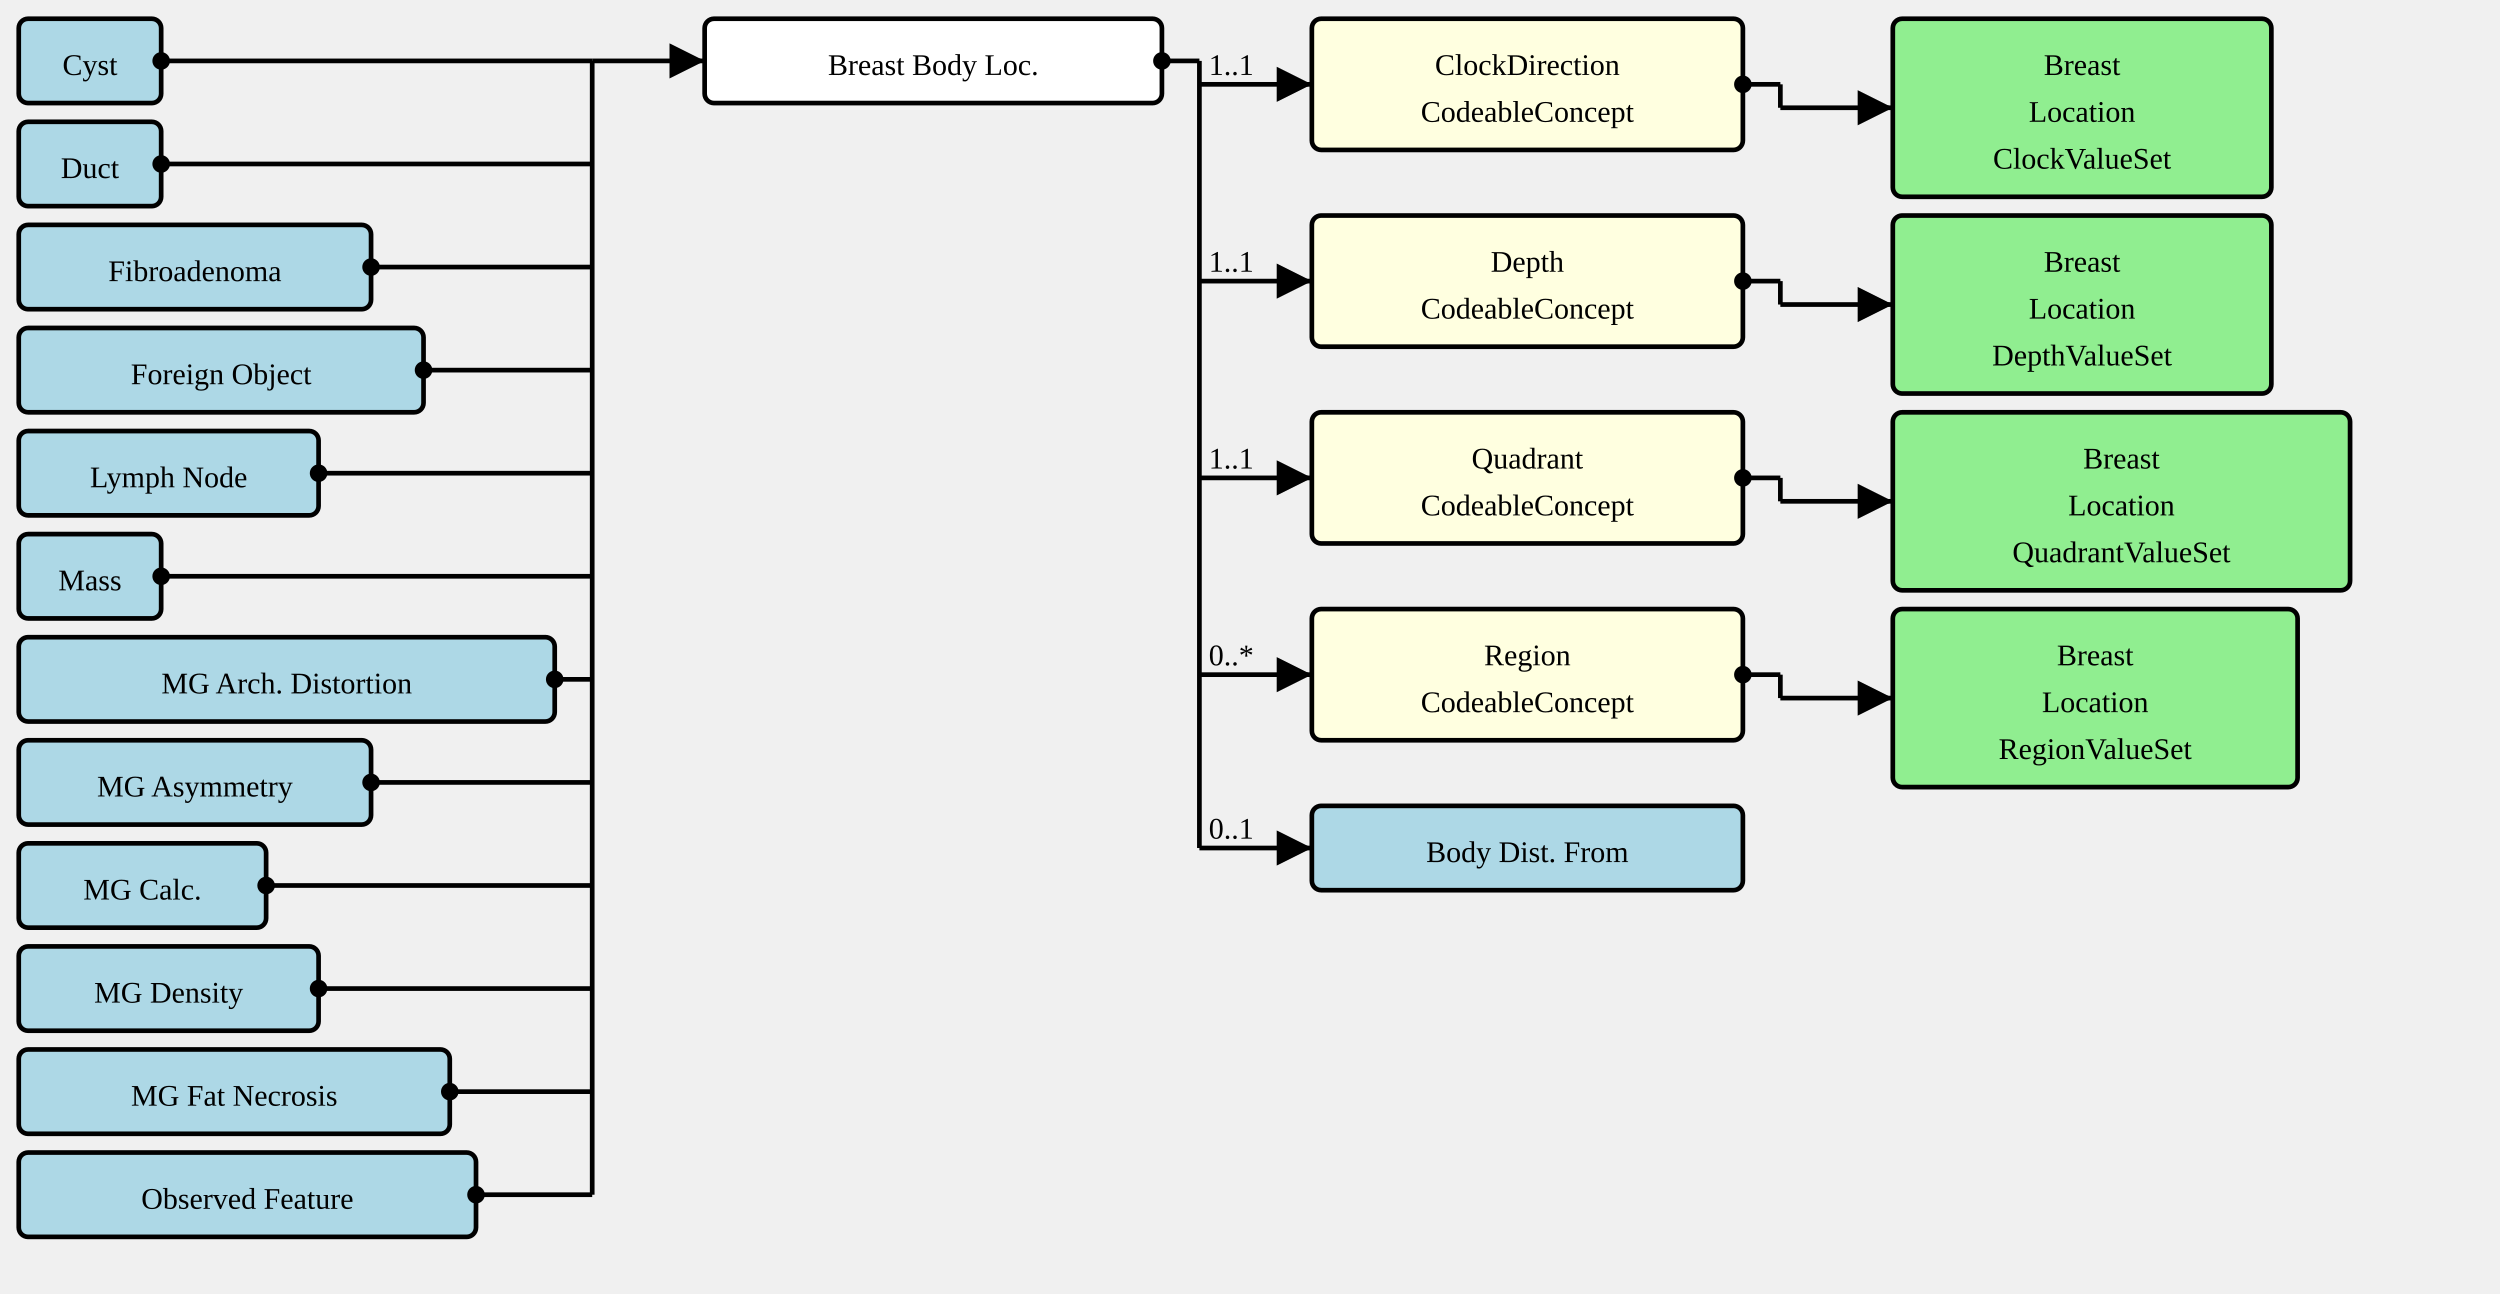
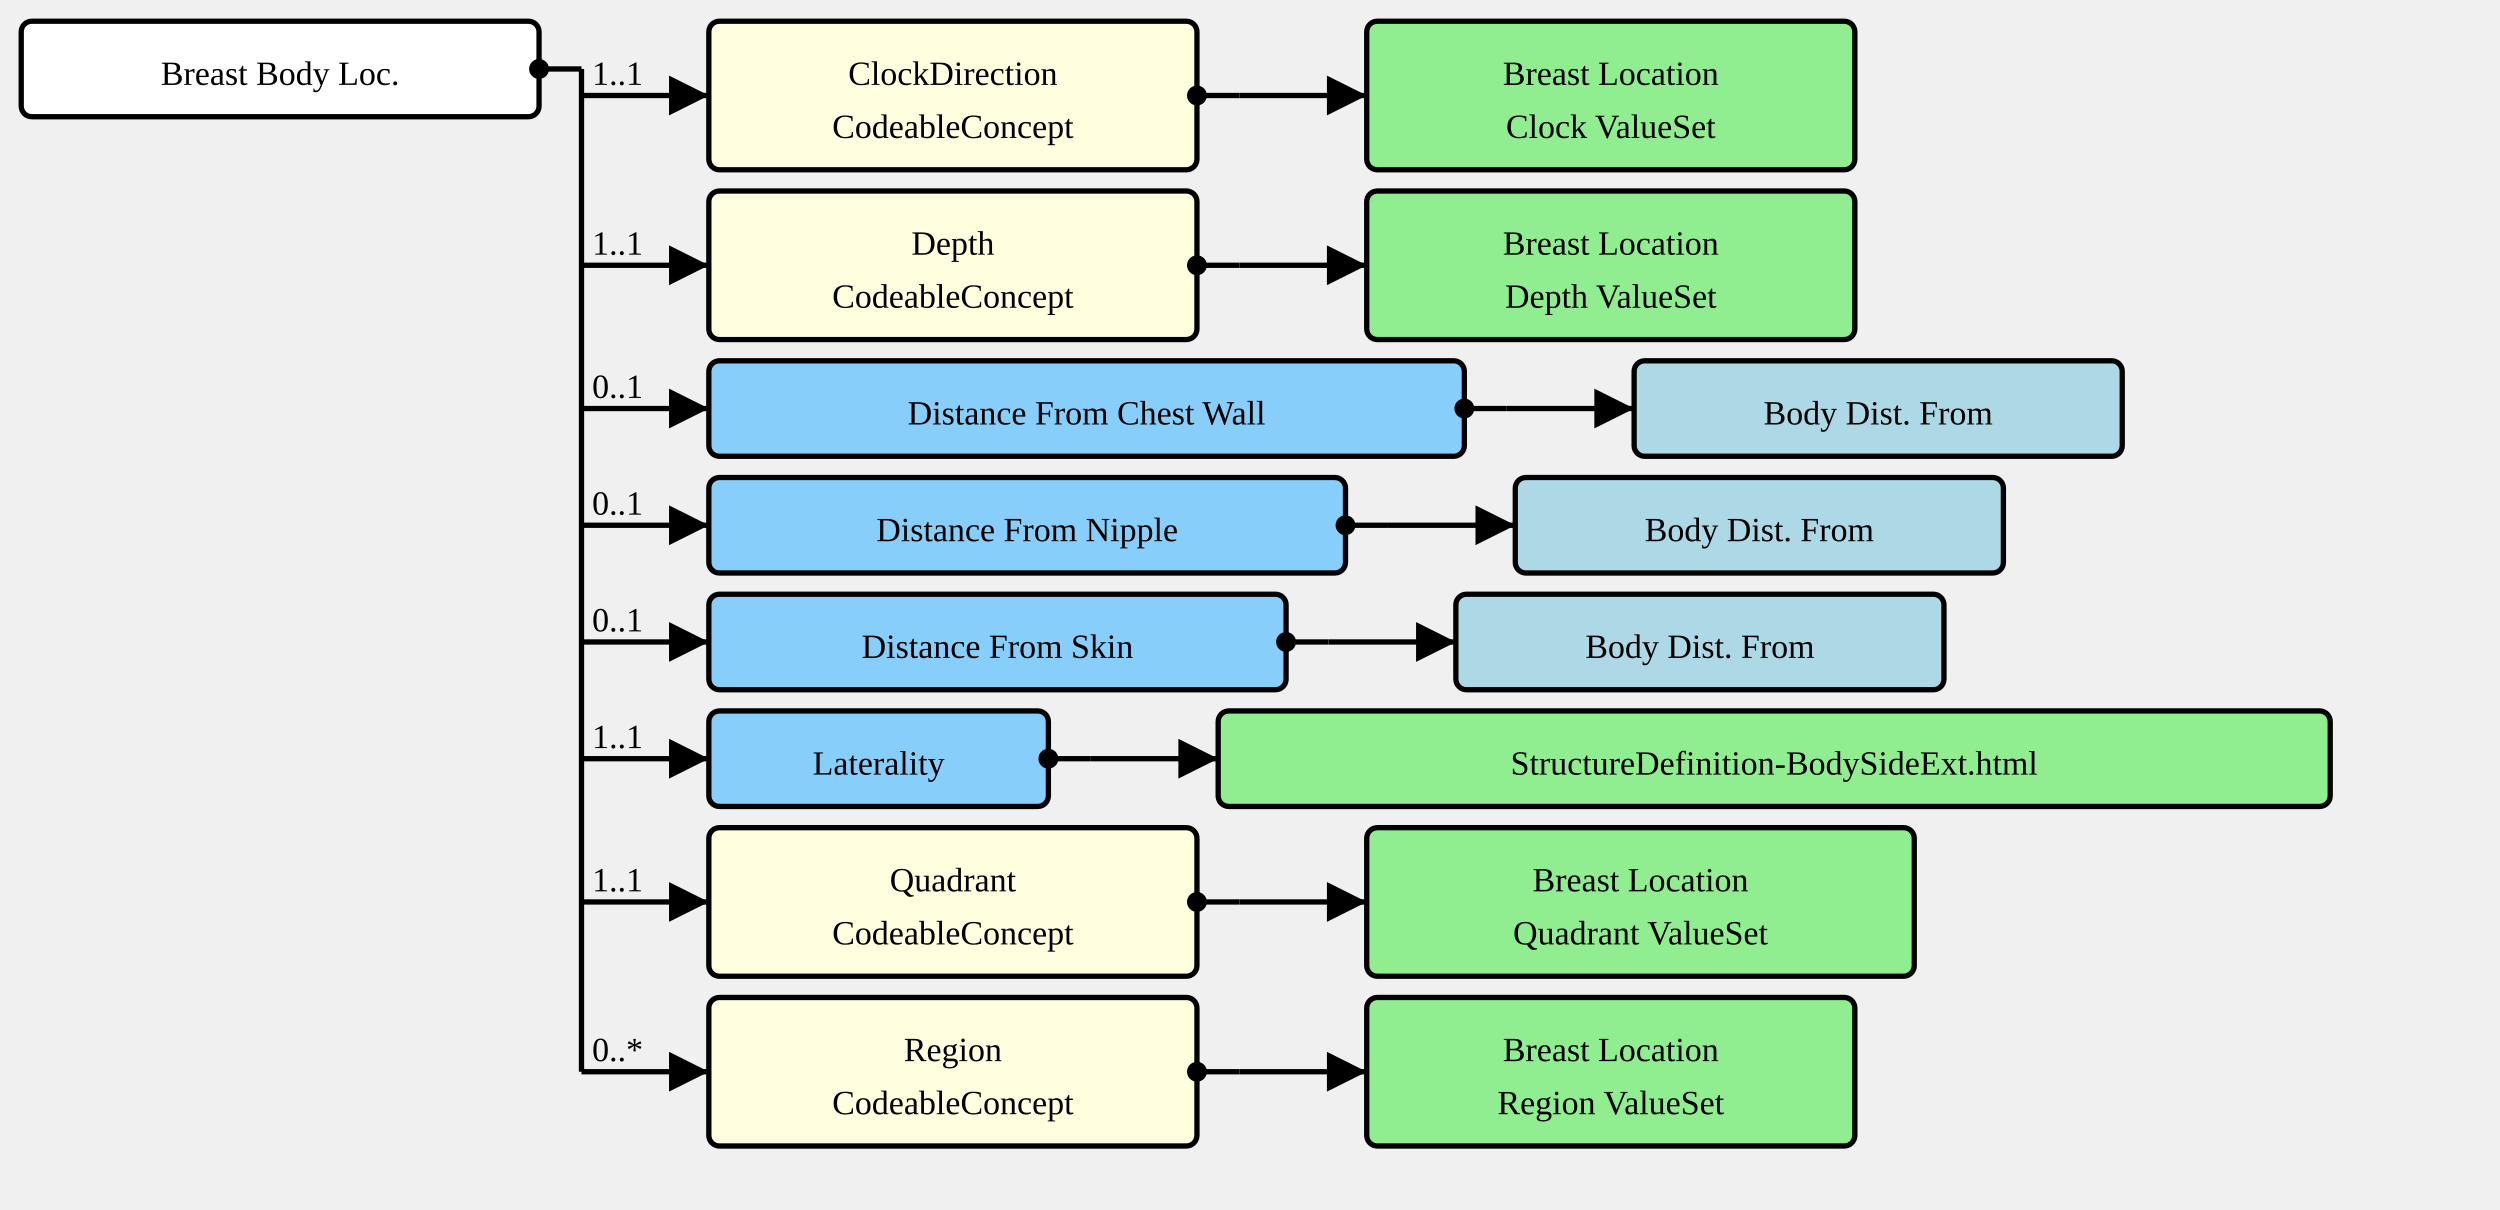
- <svg xmlns="http://www.w3.org/2000/svg" version="1.1" width="1000.5" height="517.5">
+ <svg xmlns="http://www.w3.org/2000/svg" version="1.1" width="883.5" height="427.5">
  <defs>
    <marker id="arrowStart" markerWidth="3.75" markerHeight="3.75" markerUnits="px" refX="1.875" refY="1.875">
      <circle fill="Black" stroke-width="0" cx="1.875" cy="1.875" r="1.875" />
    </marker>
    <marker id="arrowEnd" markerWidth="7.5" markerHeight="7.5" markerUnits="px" refX="7.5" refY="3.75">
      <polygon fill="Black" stroke-width="0" points="0 0 7.5 3.75 0 7.5" />
    </marker>
  </defs>
  <g>
    <g transform="translate(7.5 7.5)">
-       <rect fill="LightBlue" stroke="Black" stroke-width="1.875" x="0" y="0" width="57" height="33.75" rx="3.75" ry="3.75" />
-       <a href="./StructureDefinition-AbnormalityCyst.html" target="_top">
-         <text x="28.5" y="22.5" text-anchor="middle">Cyst</text>
-       </a>
-     </g>
-     <g transform="translate(7.5 48.75)">
-       <rect fill="LightBlue" stroke="Black" stroke-width="1.875" x="0" y="0" width="57" height="33.75" rx="3.75" ry="3.75" />
-       <a href="./StructureDefinition-AbnormalityDuct.html" target="_top">
-         <text x="28.5" y="22.5" text-anchor="middle">Duct</text>
-       </a>
-     </g>
-     <g transform="translate(7.5 90)">
-       <rect fill="LightBlue" stroke="Black" stroke-width="1.875" x="0" y="0" width="141" height="33.75" rx="3.75" ry="3.75" />
-       <a href="./StructureDefinition-AbnormalityFibroadenoma.html" target="_top">
-         <text x="70.5" y="22.5" text-anchor="middle">Fibroadenoma</text>
-       </a>
-     </g>
-     <g transform="translate(7.5 131.25)">
-       <rect fill="LightBlue" stroke="Black" stroke-width="1.875" x="0" y="0" width="162" height="33.75" rx="3.75" ry="3.75" />
-       <a href="./StructureDefinition-AbnormalityForeignObject.html" target="_top">
-         <text x="81" y="22.5" text-anchor="middle">Foreign Object</text>
-       </a>
-     </g>
-     <g transform="translate(7.5 172.5)">
-       <rect fill="LightBlue" stroke="Black" stroke-width="1.875" x="0" y="0" width="120" height="33.75" rx="3.75" ry="3.75" />
-       <a href="./StructureDefinition-AbnormalityLymphNode.html" target="_top">
-         <text x="60" y="22.5" text-anchor="middle">Lymph Node</text>
-       </a>
-     </g>
-     <g transform="translate(7.5 213.75)">
-       <rect fill="LightBlue" stroke="Black" stroke-width="1.875" x="0" y="0" width="57" height="33.75" rx="3.75" ry="3.75" />
-       <a href="./StructureDefinition-Mass.html" target="_top">
-         <text x="28.5" y="22.5" text-anchor="middle">Mass</text>
-       </a>
-     </g>
-     <g transform="translate(7.5 255)">
-       <rect fill="LightBlue" stroke="Black" stroke-width="1.875" x="0" y="0" width="214.5" height="33.75" rx="3.75" ry="3.75" />
-       <a href="./StructureDefinition-MGAbnormalityArchitecturalDistortion.html" target="_top">
-         <text x="107.25" y="22.5" text-anchor="middle">MG Arch. Distortion</text>
-       </a>
-     </g>
-     <g transform="translate(7.5 296.25)">
-       <rect fill="LightBlue" stroke="Black" stroke-width="1.875" x="0" y="0" width="141" height="33.75" rx="3.75" ry="3.75" />
-       <a href="./StructureDefinition-MGAbnormalityAsymmetry.html" target="_top">
-         <text x="70.5" y="22.5" text-anchor="middle">MG Asymmetry</text>
-       </a>
-     </g>
-     <g transform="translate(7.5 337.5)">
-       <rect fill="LightBlue" stroke="Black" stroke-width="1.875" x="0" y="0" width="99" height="33.75" rx="3.75" ry="3.75" />
-       <a href="./StructureDefinition-MGAbnormalityCalcification.html" target="_top">
-         <text x="49.5" y="22.5" text-anchor="middle">MG Calc.</text>
-       </a>
-     </g>
-     <g transform="translate(7.5 378.75)">
-       <rect fill="LightBlue" stroke="Black" stroke-width="1.875" x="0" y="0" width="120" height="33.75" rx="3.75" ry="3.75" />
-       <a href="./StructureDefinition-MGAbnormalityDensity.html" target="_top">
-         <text x="60" y="22.5" text-anchor="middle">MG Density</text>
-       </a>
-     </g>
-     <g transform="translate(7.5 420)">
-       <rect fill="LightBlue" stroke="Black" stroke-width="1.875" x="0" y="0" width="172.5" height="33.75" rx="3.75" ry="3.75" />
-       <a href="./StructureDefinition-MGAbnormalityFatNecrosis.html" target="_top">
-         <text x="86.25" y="22.5" text-anchor="middle">MG Fat Necrosis</text>
-       </a>
-     </g>
-     <g transform="translate(7.5 461.25)">
-       <rect fill="LightBlue" stroke="Black" stroke-width="1.875" x="0" y="0" width="183" height="33.75" rx="3.75" ry="3.75" />
-       <a href="./StructureDefinition-ObservedFeature.html" target="_top">
-         <text x="91.5" y="22.5" text-anchor="middle">Observed Feature</text>
-       </a>
-     </g>
-     <line stroke="Black" stroke-width="1.875" marker-end="url(#arrowEnd)" x1="237" y1="24.375" x2="282" y2="24.375" />
-     <text x="240.75" y="20.625" text-anchor="left" />
-     <line stroke="Black" stroke-width="1.875" marker-start="url(#arrowStart)" x1="64.5" y1="24.375" x2="237" y2="24.375" />
-     <line stroke="Black" stroke-width="1.875" marker-start="url(#arrowStart)" x1="64.5" y1="65.625" x2="237" y2="65.625" />
-     <line stroke="Black" stroke-width="1.875" marker-start="url(#arrowStart)" x1="148.5" y1="106.875" x2="237" y2="106.875" />
-     <line stroke="Black" stroke-width="1.875" marker-start="url(#arrowStart)" x1="169.5" y1="148.125" x2="237" y2="148.125" />
-     <line stroke="Black" stroke-width="1.875" marker-start="url(#arrowStart)" x1="127.5" y1="189.375" x2="237" y2="189.375" />
-     <line stroke="Black" stroke-width="1.875" marker-start="url(#arrowStart)" x1="64.5" y1="230.625" x2="237" y2="230.625" />
-     <line stroke="Black" stroke-width="1.875" marker-start="url(#arrowStart)" x1="222" y1="271.875" x2="237" y2="271.875" />
-     <line stroke="Black" stroke-width="1.875" marker-start="url(#arrowStart)" x1="148.5" y1="313.125" x2="237" y2="313.125" />
-     <line stroke="Black" stroke-width="1.875" marker-start="url(#arrowStart)" x1="106.5" y1="354.375" x2="237" y2="354.375" />
-     <line stroke="Black" stroke-width="1.875" marker-start="url(#arrowStart)" x1="127.5" y1="395.625" x2="237" y2="395.625" />
-     <line stroke="Black" stroke-width="1.875" marker-start="url(#arrowStart)" x1="180" y1="436.875" x2="237" y2="436.875" />
-     <line stroke="Black" stroke-width="1.875" marker-start="url(#arrowStart)" x1="190.5" y1="478.125" x2="237" y2="478.125" />
-     <line stroke="Black" stroke-width="1.875" x1="237" y1="24.375" x2="237" y2="478.125" />
-   </g>
-   <g>
-     <g transform="translate(282 7.5)">
      <rect fill="White" stroke="Black" stroke-width="1.875" x="0" y="0" width="183" height="33.75" rx="3.75" ry="3.75" />
      <text x="91.5" y="22.5" text-anchor="middle">Breast Body Loc.</text>
    </g>
-     <line stroke="Black" stroke-width="1.875" marker-end="url(#arrowEnd)" x1="480" y1="33.75" x2="525" y2="33.75" />
-     <text x="483.75" y="30" text-anchor="left">1..1</text>
-     <line stroke="Black" stroke-width="1.875" marker-end="url(#arrowEnd)" x1="480" y1="112.5" x2="525" y2="112.5" />
-     <text x="483.75" y="108.75" text-anchor="left">1..1</text>
-     <line stroke="Black" stroke-width="1.875" marker-end="url(#arrowEnd)" x1="480" y1="191.25" x2="525" y2="191.25" />
-     <text x="483.75" y="187.5" text-anchor="left">1..1</text>
-     <line stroke="Black" stroke-width="1.875" marker-end="url(#arrowEnd)" x1="480" y1="270" x2="525" y2="270" />
-     <text x="483.75" y="266.25" text-anchor="left">0..*</text>
-     <line stroke="Black" stroke-width="1.875" marker-end="url(#arrowEnd)" x1="480" y1="339.375" x2="525" y2="339.375" />
-     <text x="483.75" y="335.625" text-anchor="left">0..1</text>
-     <line stroke="Black" stroke-width="1.875" marker-start="url(#arrowStart)" x1="465" y1="24.375" x2="480" y2="24.375" />
-     <line stroke="Black" stroke-width="1.875" x1="480" y1="24.375" x2="480" y2="339.375" />
-   </g>
-   <g>
-     <g transform="translate(525 7.5)">
-       <a href="StructureDefinition-BreastBodyLocationExtension-definitions.html#Extension.extension:laterality" target="_top">
-         <rect fill="LightYellow" stroke="Black" stroke-width="1.875" x="0" y="0" width="172.5" height="52.5" rx="3.75" ry="3.75" />
-       </a>
-       <a href="StructureDefinition-BreastBodyLocationExtension-definitions.html#Extension.extension:laterality" target="_top">
+     <line stroke="Black" stroke-width="1.875" marker-end="url(#arrowEnd)" x1="205.5" y1="33.75" x2="250.5" y2="33.75" />
+     <text x="209.25" y="30" text-anchor="left">1..1</text>
+     <line stroke="Black" stroke-width="1.875" marker-end="url(#arrowEnd)" x1="205.5" y1="93.75" x2="250.5" y2="93.75" />
+     <text x="209.25" y="90" text-anchor="left">1..1</text>
+     <line stroke="Black" stroke-width="1.875" marker-end="url(#arrowEnd)" x1="205.5" y1="144.375" x2="250.5" y2="144.375" />
+     <text x="209.25" y="140.625" text-anchor="left">0..1</text>
+     <line stroke="Black" stroke-width="1.875" marker-end="url(#arrowEnd)" x1="205.5" y1="185.625" x2="250.5" y2="185.625" />
+     <text x="209.25" y="181.875" text-anchor="left">0..1</text>
+     <line stroke="Black" stroke-width="1.875" marker-end="url(#arrowEnd)" x1="205.5" y1="226.875" x2="250.5" y2="226.875" />
+     <text x="209.25" y="223.125" text-anchor="left">0..1</text>
+     <line stroke="Black" stroke-width="1.875" marker-end="url(#arrowEnd)" x1="205.5" y1="268.125" x2="250.5" y2="268.125" />
+     <text x="209.25" y="264.375" text-anchor="left">1..1</text>
+     <line stroke="Black" stroke-width="1.875" marker-end="url(#arrowEnd)" x1="205.5" y1="318.75" x2="250.5" y2="318.75" />
+     <text x="209.25" y="315" text-anchor="left">1..1</text>
+     <line stroke="Black" stroke-width="1.875" marker-end="url(#arrowEnd)" x1="205.5" y1="378.75" x2="250.5" y2="378.75" />
+     <text x="209.25" y="375" text-anchor="left">0..*</text>
+     <line stroke="Black" stroke-width="1.875" marker-start="url(#arrowStart)" x1="190.5" y1="24.375" x2="205.5" y2="24.375" />
+     <line stroke="Black" stroke-width="1.875" x1="205.5" y1="24.375" x2="205.5" y2="378.75" />
+   </g>
+   <g>
+     <g transform="translate(250.5 7.5)">
+       <a href="StructureDefinition-BreastBodyLocationExtension-definitions.html#Extension.extension" target="_top">
+         <rect fill="LightYellow" stroke="Black" stroke-width="1.875" x="0" y="0" width="172.5" height="52.5" rx="3.75" ry="3.75" />
+       </a>
+       <a href="StructureDefinition-BreastBodyLocationExtension-definitions.html#Extension.extension" target="_top">
        <text x="86.25" y="22.5" text-anchor="middle">ClockDirection</text>
      </a>
-       <a href="StructureDefinition-BreastBodyLocationExtension-definitions.html#Extension.extension:laterality" target="_top">
-         <text x="86.25" y="41.25" text-anchor="middle">CodeableConcept</text>
-       </a>
-     </g>
-     <line stroke="Black" stroke-width="1.875" marker-end="url(#arrowEnd)" x1="712.5" y1="43.125" x2="757.5" y2="43.125" />
-     <line stroke="Black" stroke-width="1.875" marker-start="url(#arrowStart)" x1="697.5" y1="33.75" x2="712.5" y2="33.75" />
-     <line stroke="Black" stroke-width="1.875" x1="712.5" y1="33.75" x2="712.5" y2="43.125" />
-   </g>
-   <g>
-     <g transform="translate(757.5 7.5)">
-       <rect fill="LightGreen" stroke="Black" stroke-width="1.875" x="0" y="0" width="151.5" height="71.25" rx="3.75" ry="3.75" />
+       <a href="StructureDefinition-BreastBodyLocationExtension-definitions.html#Extension.extension" target="_top">
+         <text x="86.25" y="41.25" text-anchor="middle">CodeableConcept</text>
+       </a>
+     </g>
+     <line stroke="Black" stroke-width="1.875" marker-end="url(#arrowEnd)" x1="438" y1="33.75" x2="483" y2="33.75" />
+     <line stroke="Black" stroke-width="1.875" marker-start="url(#arrowStart)" x1="423" y1="33.75" x2="438" y2="33.75" />
+     <line stroke="Black" stroke-width="1.875" x1="438" y1="33.75" x2="438" y2="33.75" />
+   </g>
+   <g>
+     <g transform="translate(483 7.5)">
+       <rect fill="LightGreen" stroke="Black" stroke-width="1.875" x="0" y="0" width="172.5" height="52.5" rx="3.75" ry="3.75" />
      <a href="./ValueSet-BreastLocationClockVS.html" target="_top">
-         <text x="75.75" y="22.5" text-anchor="middle">Breast</text>
+         <text x="86.25" y="22.5" text-anchor="middle">Breast Location</text>
      </a>
      <a href="./ValueSet-BreastLocationClockVS.html" target="_top">
-         <text x="75.75" y="41.25" text-anchor="middle">Location</text>
-       </a>
-       <a href="./ValueSet-BreastLocationClockVS.html" target="_top">
-         <text x="75.75" y="60" text-anchor="middle">ClockValueSet</text>
-       </a>
-     </g>
-   </g>
-   <g>
-     <g transform="translate(525 86.25)">
-       <a href="StructureDefinition-BreastBodyLocationExtension-definitions.html#Extension.extension:laterality" target="_top">
-         <rect fill="LightYellow" stroke="Black" stroke-width="1.875" x="0" y="0" width="172.5" height="52.5" rx="3.75" ry="3.75" />
-       </a>
-       <a href="StructureDefinition-BreastBodyLocationExtension-definitions.html#Extension.extension:laterality" target="_top">
+         <text x="86.25" y="41.25" text-anchor="middle">Clock ValueSet</text>
+       </a>
+     </g>
+   </g>
+   <g>
+     <g transform="translate(250.5 67.5)">
+       <a href="StructureDefinition-BreastBodyLocationExtension-definitions.html#Extension.extension" target="_top">
+         <rect fill="LightYellow" stroke="Black" stroke-width="1.875" x="0" y="0" width="172.5" height="52.5" rx="3.75" ry="3.75" />
+       </a>
+       <a href="StructureDefinition-BreastBodyLocationExtension-definitions.html#Extension.extension" target="_top">
        <text x="86.25" y="22.5" text-anchor="middle">Depth</text>
      </a>
-       <a href="StructureDefinition-BreastBodyLocationExtension-definitions.html#Extension.extension:laterality" target="_top">
-         <text x="86.25" y="41.25" text-anchor="middle">CodeableConcept</text>
-       </a>
-     </g>
-     <line stroke="Black" stroke-width="1.875" marker-end="url(#arrowEnd)" x1="712.5" y1="121.875" x2="757.5" y2="121.875" />
-     <line stroke="Black" stroke-width="1.875" marker-start="url(#arrowStart)" x1="697.5" y1="112.5" x2="712.5" y2="112.5" />
-     <line stroke="Black" stroke-width="1.875" x1="712.5" y1="112.5" x2="712.5" y2="121.875" />
-   </g>
-   <g>
-     <g transform="translate(757.5 86.25)">
-       <rect fill="LightGreen" stroke="Black" stroke-width="1.875" x="0" y="0" width="151.5" height="71.25" rx="3.75" ry="3.75" />
+       <a href="StructureDefinition-BreastBodyLocationExtension-definitions.html#Extension.extension" target="_top">
+         <text x="86.25" y="41.25" text-anchor="middle">CodeableConcept</text>
+       </a>
+     </g>
+     <line stroke="Black" stroke-width="1.875" marker-end="url(#arrowEnd)" x1="438" y1="93.75" x2="483" y2="93.75" />
+     <line stroke="Black" stroke-width="1.875" marker-start="url(#arrowStart)" x1="423" y1="93.75" x2="438" y2="93.75" />
+     <line stroke="Black" stroke-width="1.875" x1="438" y1="93.75" x2="438" y2="93.75" />
+   </g>
+   <g>
+     <g transform="translate(483 67.5)">
+       <rect fill="LightGreen" stroke="Black" stroke-width="1.875" x="0" y="0" width="172.5" height="52.5" rx="3.75" ry="3.75" />
      <a href="./ValueSet-BreastLocationDepthVS.html" target="_top">
-         <text x="75.75" y="22.5" text-anchor="middle">Breast</text>
+         <text x="86.25" y="22.5" text-anchor="middle">Breast Location</text>
      </a>
      <a href="./ValueSet-BreastLocationDepthVS.html" target="_top">
-         <text x="75.75" y="41.25" text-anchor="middle">Location</text>
-       </a>
-       <a href="./ValueSet-BreastLocationDepthVS.html" target="_top">
-         <text x="75.75" y="60" text-anchor="middle">DepthValueSet</text>
-       </a>
-     </g>
-   </g>
-   <g>
-     <g transform="translate(525 165)">
-       <a href="StructureDefinition-BreastBodyLocationExtension-definitions.html#Extension.extension:laterality" target="_top">
-         <rect fill="LightYellow" stroke="Black" stroke-width="1.875" x="0" y="0" width="172.5" height="52.5" rx="3.75" ry="3.75" />
-       </a>
-       <a href="StructureDefinition-BreastBodyLocationExtension-definitions.html#Extension.extension:laterality" target="_top">
-         <text x="86.25" y="22.5" text-anchor="middle">Quadrant</text>
-       </a>
-       <a href="StructureDefinition-BreastBodyLocationExtension-definitions.html#Extension.extension:laterality" target="_top">
-         <text x="86.25" y="41.25" text-anchor="middle">CodeableConcept</text>
-       </a>
-     </g>
-     <line stroke="Black" stroke-width="1.875" marker-end="url(#arrowEnd)" x1="712.5" y1="200.625" x2="757.5" y2="200.625" />
-     <line stroke="Black" stroke-width="1.875" marker-start="url(#arrowStart)" x1="697.5" y1="191.25" x2="712.5" y2="191.25" />
-     <line stroke="Black" stroke-width="1.875" x1="712.5" y1="191.25" x2="712.5" y2="200.625" />
-   </g>
-   <g>
-     <g transform="translate(757.5 165)">
-       <rect fill="LightGreen" stroke="Black" stroke-width="1.875" x="0" y="0" width="183" height="71.25" rx="3.75" ry="3.75" />
-       <a href="./ValueSet-BreastLocationQuadrantVS.html" target="_top">
-         <text x="91.5" y="22.5" text-anchor="middle">Breast</text>
-       </a>
-       <a href="./ValueSet-BreastLocationQuadrantVS.html" target="_top">
-         <text x="91.5" y="41.25" text-anchor="middle">Location</text>
-       </a>
-       <a href="./ValueSet-BreastLocationQuadrantVS.html" target="_top">
-         <text x="91.5" y="60" text-anchor="middle">QuadrantValueSet</text>
-       </a>
-     </g>
-   </g>
-   <g>
-     <g transform="translate(525 243.75)">
-       <a href="StructureDefinition-BreastBodyLocationExtension-definitions.html#Extension.extension:laterality" target="_top">
-         <rect fill="LightYellow" stroke="Black" stroke-width="1.875" x="0" y="0" width="172.5" height="52.5" rx="3.75" ry="3.75" />
-       </a>
-       <a href="StructureDefinition-BreastBodyLocationExtension-definitions.html#Extension.extension:laterality" target="_top">
-         <text x="86.25" y="22.5" text-anchor="middle">Region</text>
-       </a>
-       <a href="StructureDefinition-BreastBodyLocationExtension-definitions.html#Extension.extension:laterality" target="_top">
-         <text x="86.25" y="41.25" text-anchor="middle">CodeableConcept</text>
-       </a>
-     </g>
-     <line stroke="Black" stroke-width="1.875" marker-end="url(#arrowEnd)" x1="712.5" y1="279.375" x2="757.5" y2="279.375" />
-     <line stroke="Black" stroke-width="1.875" marker-start="url(#arrowStart)" x1="697.5" y1="270" x2="712.5" y2="270" />
-     <line stroke="Black" stroke-width="1.875" x1="712.5" y1="270" x2="712.5" y2="279.375" />
-   </g>
-   <g>
-     <g transform="translate(757.5 243.75)">
-       <rect fill="LightGreen" stroke="Black" stroke-width="1.875" x="0" y="0" width="162" height="71.25" rx="3.75" ry="3.75" />
-       <a href="./ValueSet-BreastLocationRegionVS.html" target="_top">
-         <text x="81" y="22.5" text-anchor="middle">Breast</text>
-       </a>
-       <a href="./ValueSet-BreastLocationRegionVS.html" target="_top">
-         <text x="81" y="41.25" text-anchor="middle">Location</text>
-       </a>
-       <a href="./ValueSet-BreastLocationRegionVS.html" target="_top">
-         <text x="81" y="60" text-anchor="middle">RegionValueSet</text>
-       </a>
-     </g>
-   </g>
-   <g>
-     <g transform="translate(525 322.5)">
+         <text x="86.25" y="41.25" text-anchor="middle">Depth ValueSet</text>
+       </a>
+     </g>
+   </g>
+   <g>
+     <g transform="translate(250.5 127.5)">
+       <a href="StructureDefinition-BreastBodyLocationExtension-definitions.html#Extension.extension:distanceFromChestWall" target="_top">
+         <rect fill="LightSkyBlue" stroke="Black" stroke-width="1.875" x="0" y="0" width="267" height="33.75" rx="3.75" ry="3.75" />
+       </a>
+       <a href="StructureDefinition-BreastBodyLocationExtension-definitions.html#Extension.extension:distanceFromChestWall" target="_top">
+         <text x="133.5" y="22.5" text-anchor="middle">Distance From Chest Wall</text>
+       </a>
+     </g>
+     <line stroke="Black" stroke-width="1.875" marker-end="url(#arrowEnd)" x1="532.5" y1="144.375" x2="577.5" y2="144.375" />
+     <line stroke="Black" stroke-width="1.875" marker-start="url(#arrowStart)" x1="517.5" y1="144.375" x2="532.5" y2="144.375" />
+     <line stroke="Black" stroke-width="1.875" x1="532.5" y1="144.375" x2="532.5" y2="144.375" />
+   </g>
+   <g>
+     <g transform="translate(577.5 127.5)">
      <rect fill="LightBlue" stroke="Black" stroke-width="1.875" x="0" y="0" width="172.5" height="33.75" rx="3.75" ry="3.75" />
      <a href="./StructureDefinition-BodyDistanceFromExtension.html" target="_top">
        <text x="86.25" y="22.5" text-anchor="middle">Body Dist. From</text>
      </a>
    </g>
  </g>
+   <g>
+     <g transform="translate(250.5 168.75)">
+       <a href="StructureDefinition-BreastBodyLocationExtension-definitions.html#Extension.extension:distanceFromNipple" target="_top">
+         <rect fill="LightSkyBlue" stroke="Black" stroke-width="1.875" x="0" y="0" width="225" height="33.75" rx="3.75" ry="3.75" />
+       </a>
+       <a href="StructureDefinition-BreastBodyLocationExtension-definitions.html#Extension.extension:distanceFromNipple" target="_top">
+         <text x="112.5" y="22.5" text-anchor="middle">Distance From Nipple</text>
+       </a>
+     </g>
+     <line stroke="Black" stroke-width="1.875" marker-end="url(#arrowEnd)" x1="490.5" y1="185.625" x2="535.5" y2="185.625" />
+     <line stroke="Black" stroke-width="1.875" marker-start="url(#arrowStart)" x1="475.5" y1="185.625" x2="490.5" y2="185.625" />
+     <line stroke="Black" stroke-width="1.875" x1="490.5" y1="185.625" x2="490.5" y2="185.625" />
+   </g>
+   <g>
+     <g transform="translate(535.5 168.75)">
+       <rect fill="LightBlue" stroke="Black" stroke-width="1.875" x="0" y="0" width="172.5" height="33.75" rx="3.75" ry="3.75" />
+       <a href="./StructureDefinition-BodyDistanceFromExtension.html" target="_top">
+         <text x="86.25" y="22.5" text-anchor="middle">Body Dist. From</text>
+       </a>
+     </g>
+   </g>
+   <g>
+     <g transform="translate(250.5 210)">
+       <a href="StructureDefinition-BreastBodyLocationExtension-definitions.html#Extension.extension:distanceFromSkin" target="_top">
+         <rect fill="LightSkyBlue" stroke="Black" stroke-width="1.875" x="0" y="0" width="204" height="33.75" rx="3.75" ry="3.75" />
+       </a>
+       <a href="StructureDefinition-BreastBodyLocationExtension-definitions.html#Extension.extension:distanceFromSkin" target="_top">
+         <text x="102" y="22.5" text-anchor="middle">Distance From Skin</text>
+       </a>
+     </g>
+     <line stroke="Black" stroke-width="1.875" marker-end="url(#arrowEnd)" x1="469.5" y1="226.875" x2="514.5" y2="226.875" />
+     <line stroke="Black" stroke-width="1.875" marker-start="url(#arrowStart)" x1="454.5" y1="226.875" x2="469.5" y2="226.875" />
+     <line stroke="Black" stroke-width="1.875" x1="469.5" y1="226.875" x2="469.5" y2="226.875" />
+   </g>
+   <g>
+     <g transform="translate(514.5 210)">
+       <rect fill="LightBlue" stroke="Black" stroke-width="1.875" x="0" y="0" width="172.5" height="33.75" rx="3.75" ry="3.75" />
+       <a href="./StructureDefinition-BodyDistanceFromExtension.html" target="_top">
+         <text x="86.25" y="22.5" text-anchor="middle">Body Dist. From</text>
+       </a>
+     </g>
+   </g>
+   <g>
+     <g transform="translate(250.5 251.25)">
+       <a href="StructureDefinition-BreastBodyLocationExtension-definitions.html#Extension.extension:laterality" target="_top">
+         <rect fill="LightSkyBlue" stroke="Black" stroke-width="1.875" x="0" y="0" width="120" height="33.75" rx="3.75" ry="3.75" />
+       </a>
+       <a href="StructureDefinition-BreastBodyLocationExtension-definitions.html#Extension.extension:laterality" target="_top">
+         <text x="60" y="22.5" text-anchor="middle">Laterality</text>
+       </a>
+     </g>
+     <line stroke="Black" stroke-width="1.875" marker-end="url(#arrowEnd)" x1="385.5" y1="268.125" x2="430.5" y2="268.125" />
+     <line stroke="Black" stroke-width="1.875" marker-start="url(#arrowStart)" x1="370.5" y1="268.125" x2="385.5" y2="268.125" />
+     <line stroke="Black" stroke-width="1.875" x1="385.5" y1="268.125" x2="385.5" y2="268.125" />
+   </g>
+   <g>
+     <g transform="translate(430.5 251.25)">
+       <rect fill="LightGreen" stroke="Black" stroke-width="1.875" x="0" y="0" width="393" height="33.75" rx="3.75" ry="3.75" />
+       <a href="https://build.fhir.org/ig/HL7/fhir-skin-wound-ig/branches/master/StructureDefinition-BodySideExt.html" target="_top">
+         <text x="196.5" y="22.5" text-anchor="middle">StructureDefinition-BodySideExt.html</text>
+       </a>
+     </g>
+   </g>
+   <g>
+     <g transform="translate(250.5 292.5)">
+       <a href="StructureDefinition-BreastBodyLocationExtension-definitions.html#Extension.extension:quadrant" target="_top">
+         <rect fill="LightYellow" stroke="Black" stroke-width="1.875" x="0" y="0" width="172.5" height="52.5" rx="3.75" ry="3.75" />
+       </a>
+       <a href="StructureDefinition-BreastBodyLocationExtension-definitions.html#Extension.extension:quadrant" target="_top">
+         <text x="86.25" y="22.5" text-anchor="middle">Quadrant</text>
+       </a>
+       <a href="StructureDefinition-BreastBodyLocationExtension-definitions.html#Extension.extension:quadrant" target="_top">
+         <text x="86.25" y="41.25" text-anchor="middle">CodeableConcept</text>
+       </a>
+     </g>
+     <line stroke="Black" stroke-width="1.875" marker-end="url(#arrowEnd)" x1="438" y1="318.75" x2="483" y2="318.75" />
+     <line stroke="Black" stroke-width="1.875" marker-start="url(#arrowStart)" x1="423" y1="318.75" x2="438" y2="318.75" />
+     <line stroke="Black" stroke-width="1.875" x1="438" y1="318.75" x2="438" y2="318.75" />
+   </g>
+   <g>
+     <g transform="translate(483 292.5)">
+       <rect fill="LightGreen" stroke="Black" stroke-width="1.875" x="0" y="0" width="193.5" height="52.5" rx="3.75" ry="3.75" />
+       <a href="./ValueSet-BreastLocationQuadrantVS.html" target="_top">
+         <text x="96.75" y="22.5" text-anchor="middle">Breast Location</text>
+       </a>
+       <a href="./ValueSet-BreastLocationQuadrantVS.html" target="_top">
+         <text x="96.75" y="41.25" text-anchor="middle">Quadrant ValueSet</text>
+       </a>
+     </g>
+   </g>
+   <g>
+     <g transform="translate(250.5 352.5)">
+       <a href="StructureDefinition-BreastBodyLocationExtension-definitions.html#Extension.extension" target="_top">
+         <rect fill="LightYellow" stroke="Black" stroke-width="1.875" x="0" y="0" width="172.5" height="52.5" rx="3.75" ry="3.75" />
+       </a>
+       <a href="StructureDefinition-BreastBodyLocationExtension-definitions.html#Extension.extension" target="_top">
+         <text x="86.25" y="22.5" text-anchor="middle">Region</text>
+       </a>
+       <a href="StructureDefinition-BreastBodyLocationExtension-definitions.html#Extension.extension" target="_top">
+         <text x="86.25" y="41.25" text-anchor="middle">CodeableConcept</text>
+       </a>
+     </g>
+     <line stroke="Black" stroke-width="1.875" marker-end="url(#arrowEnd)" x1="438" y1="378.75" x2="483" y2="378.75" />
+     <line stroke="Black" stroke-width="1.875" marker-start="url(#arrowStart)" x1="423" y1="378.75" x2="438" y2="378.75" />
+     <line stroke="Black" stroke-width="1.875" x1="438" y1="378.75" x2="438" y2="378.75" />
+   </g>
+   <g>
+     <g transform="translate(483 352.5)">
+       <rect fill="LightGreen" stroke="Black" stroke-width="1.875" x="0" y="0" width="172.5" height="52.5" rx="3.75" ry="3.75" />
+       <a href="./ValueSet-BreastLocationRegionVS.html" target="_top">
+         <text x="86.25" y="22.5" text-anchor="middle">Breast Location</text>
+       </a>
+       <a href="./ValueSet-BreastLocationRegionVS.html" target="_top">
+         <text x="86.25" y="41.25" text-anchor="middle">Region ValueSet</text>
+       </a>
+     </g>
+   </g>
</svg>
